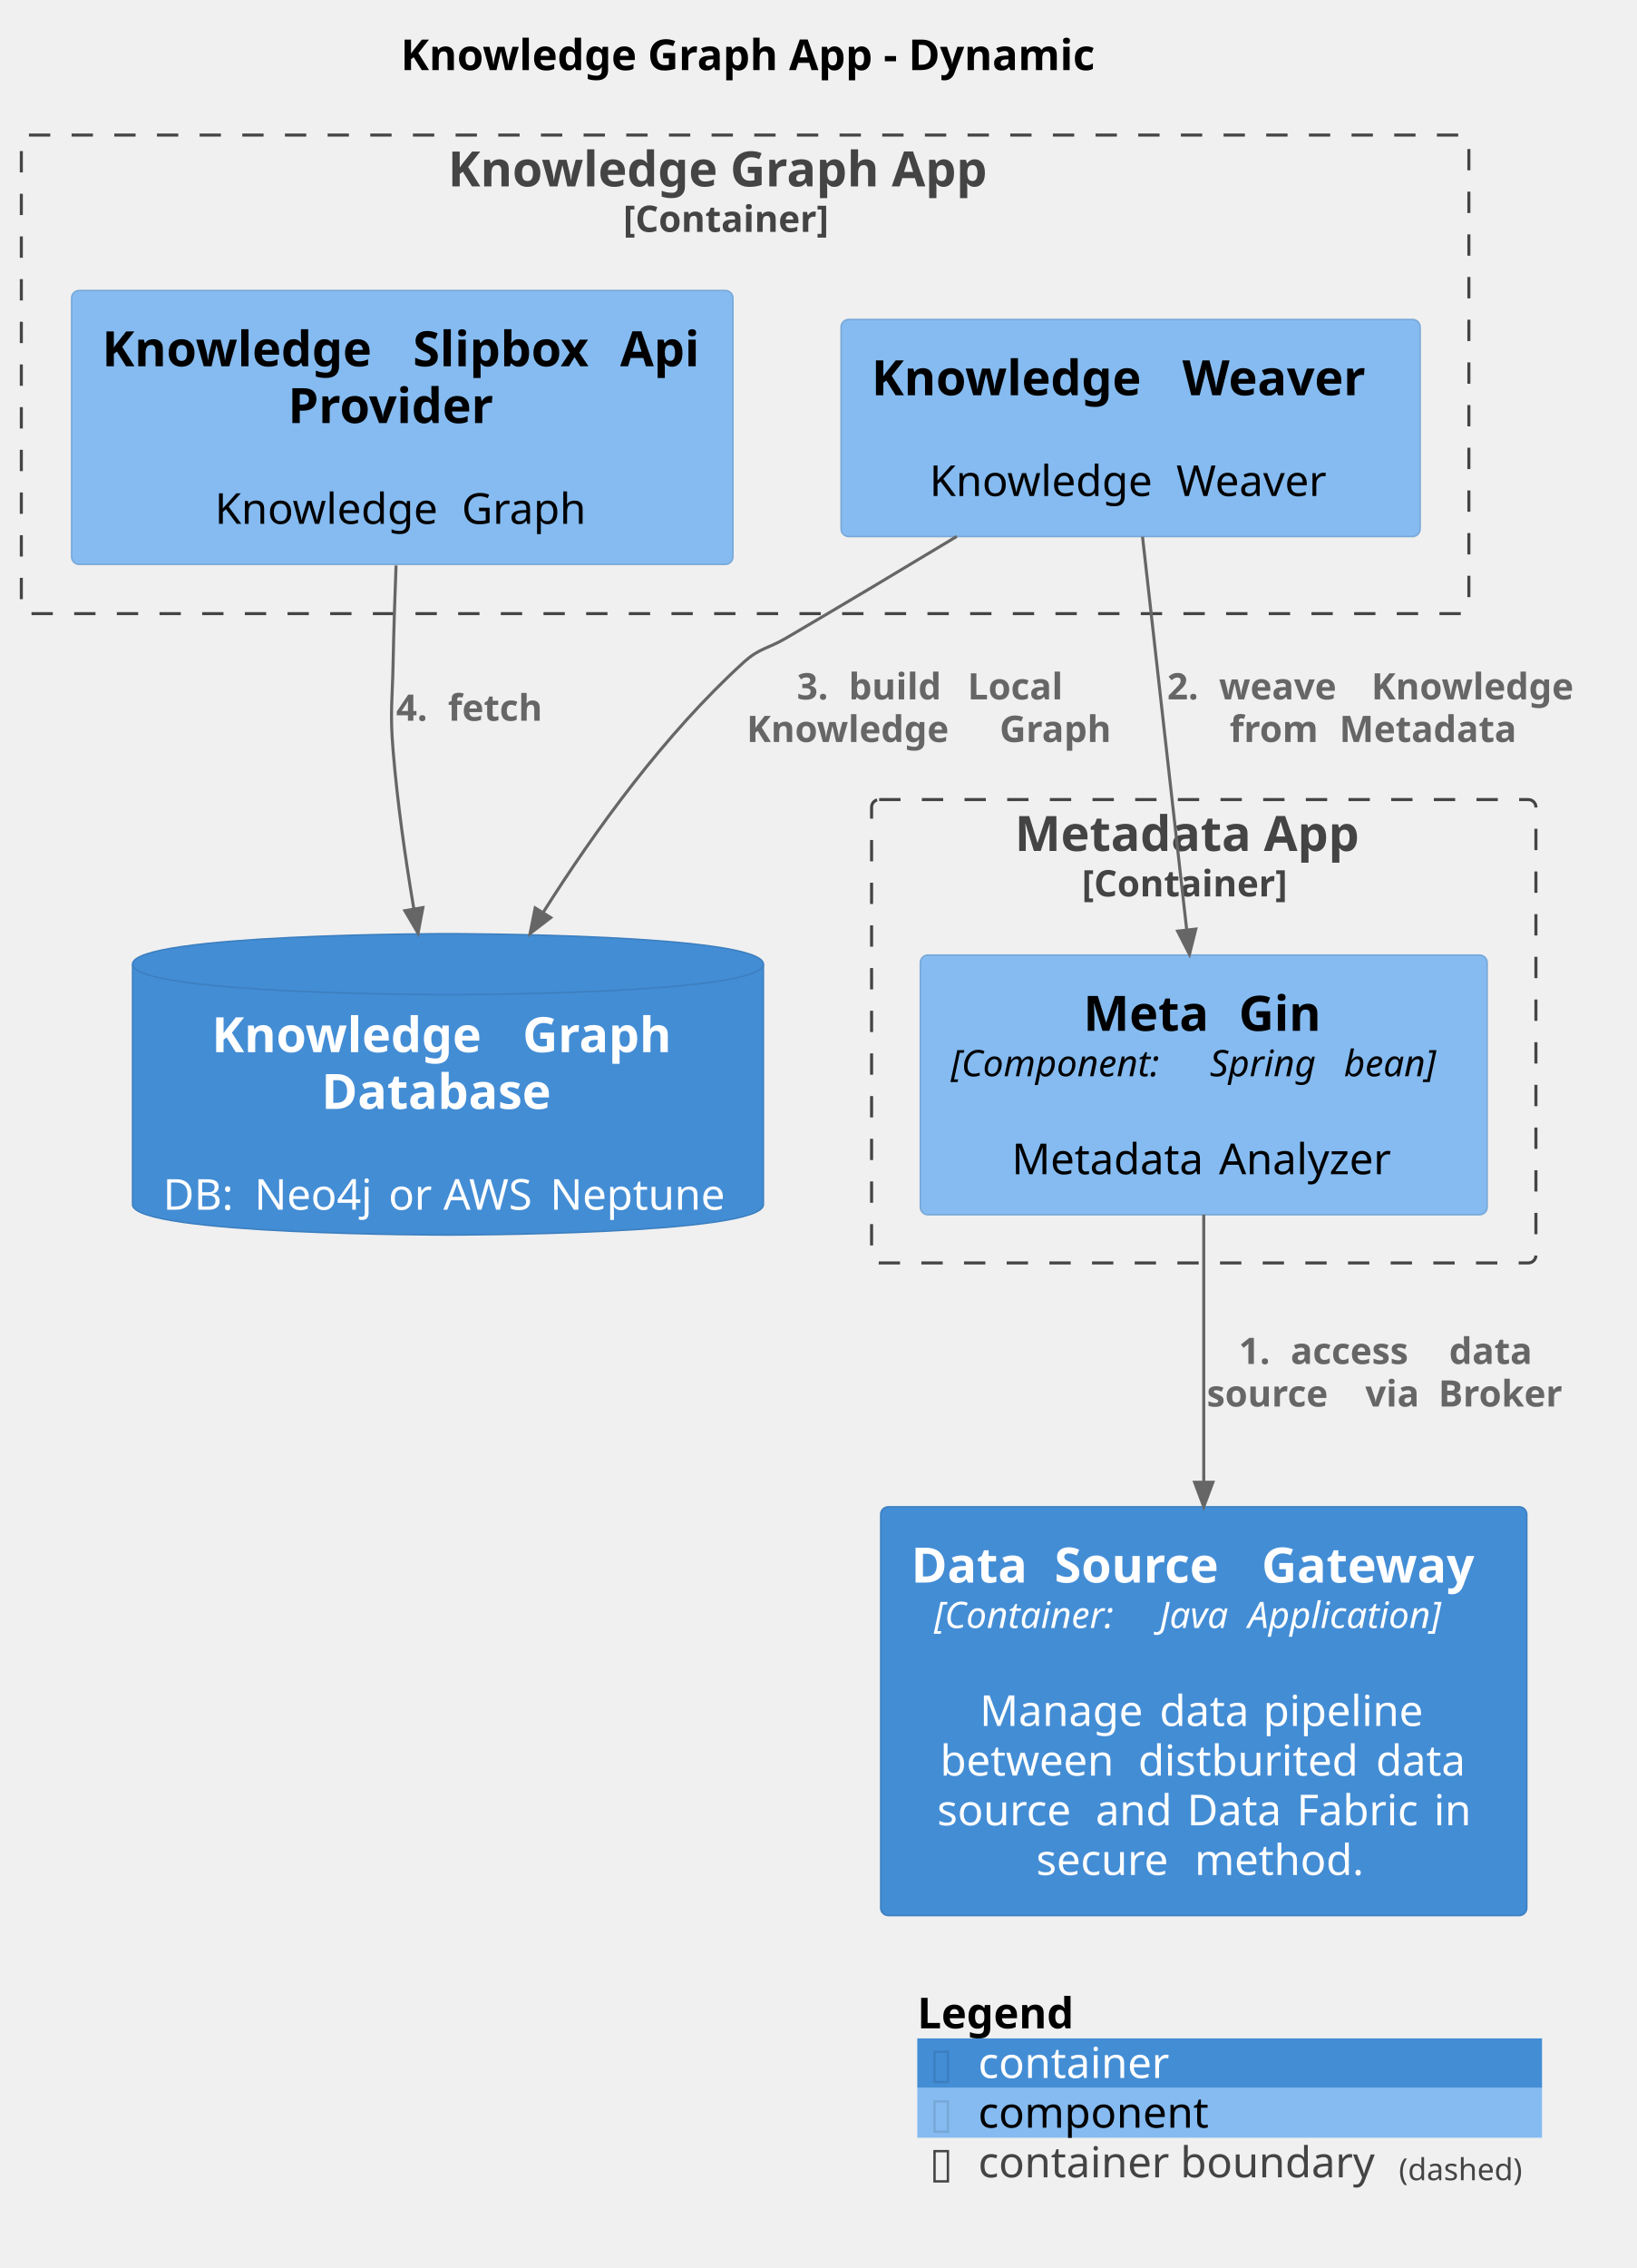
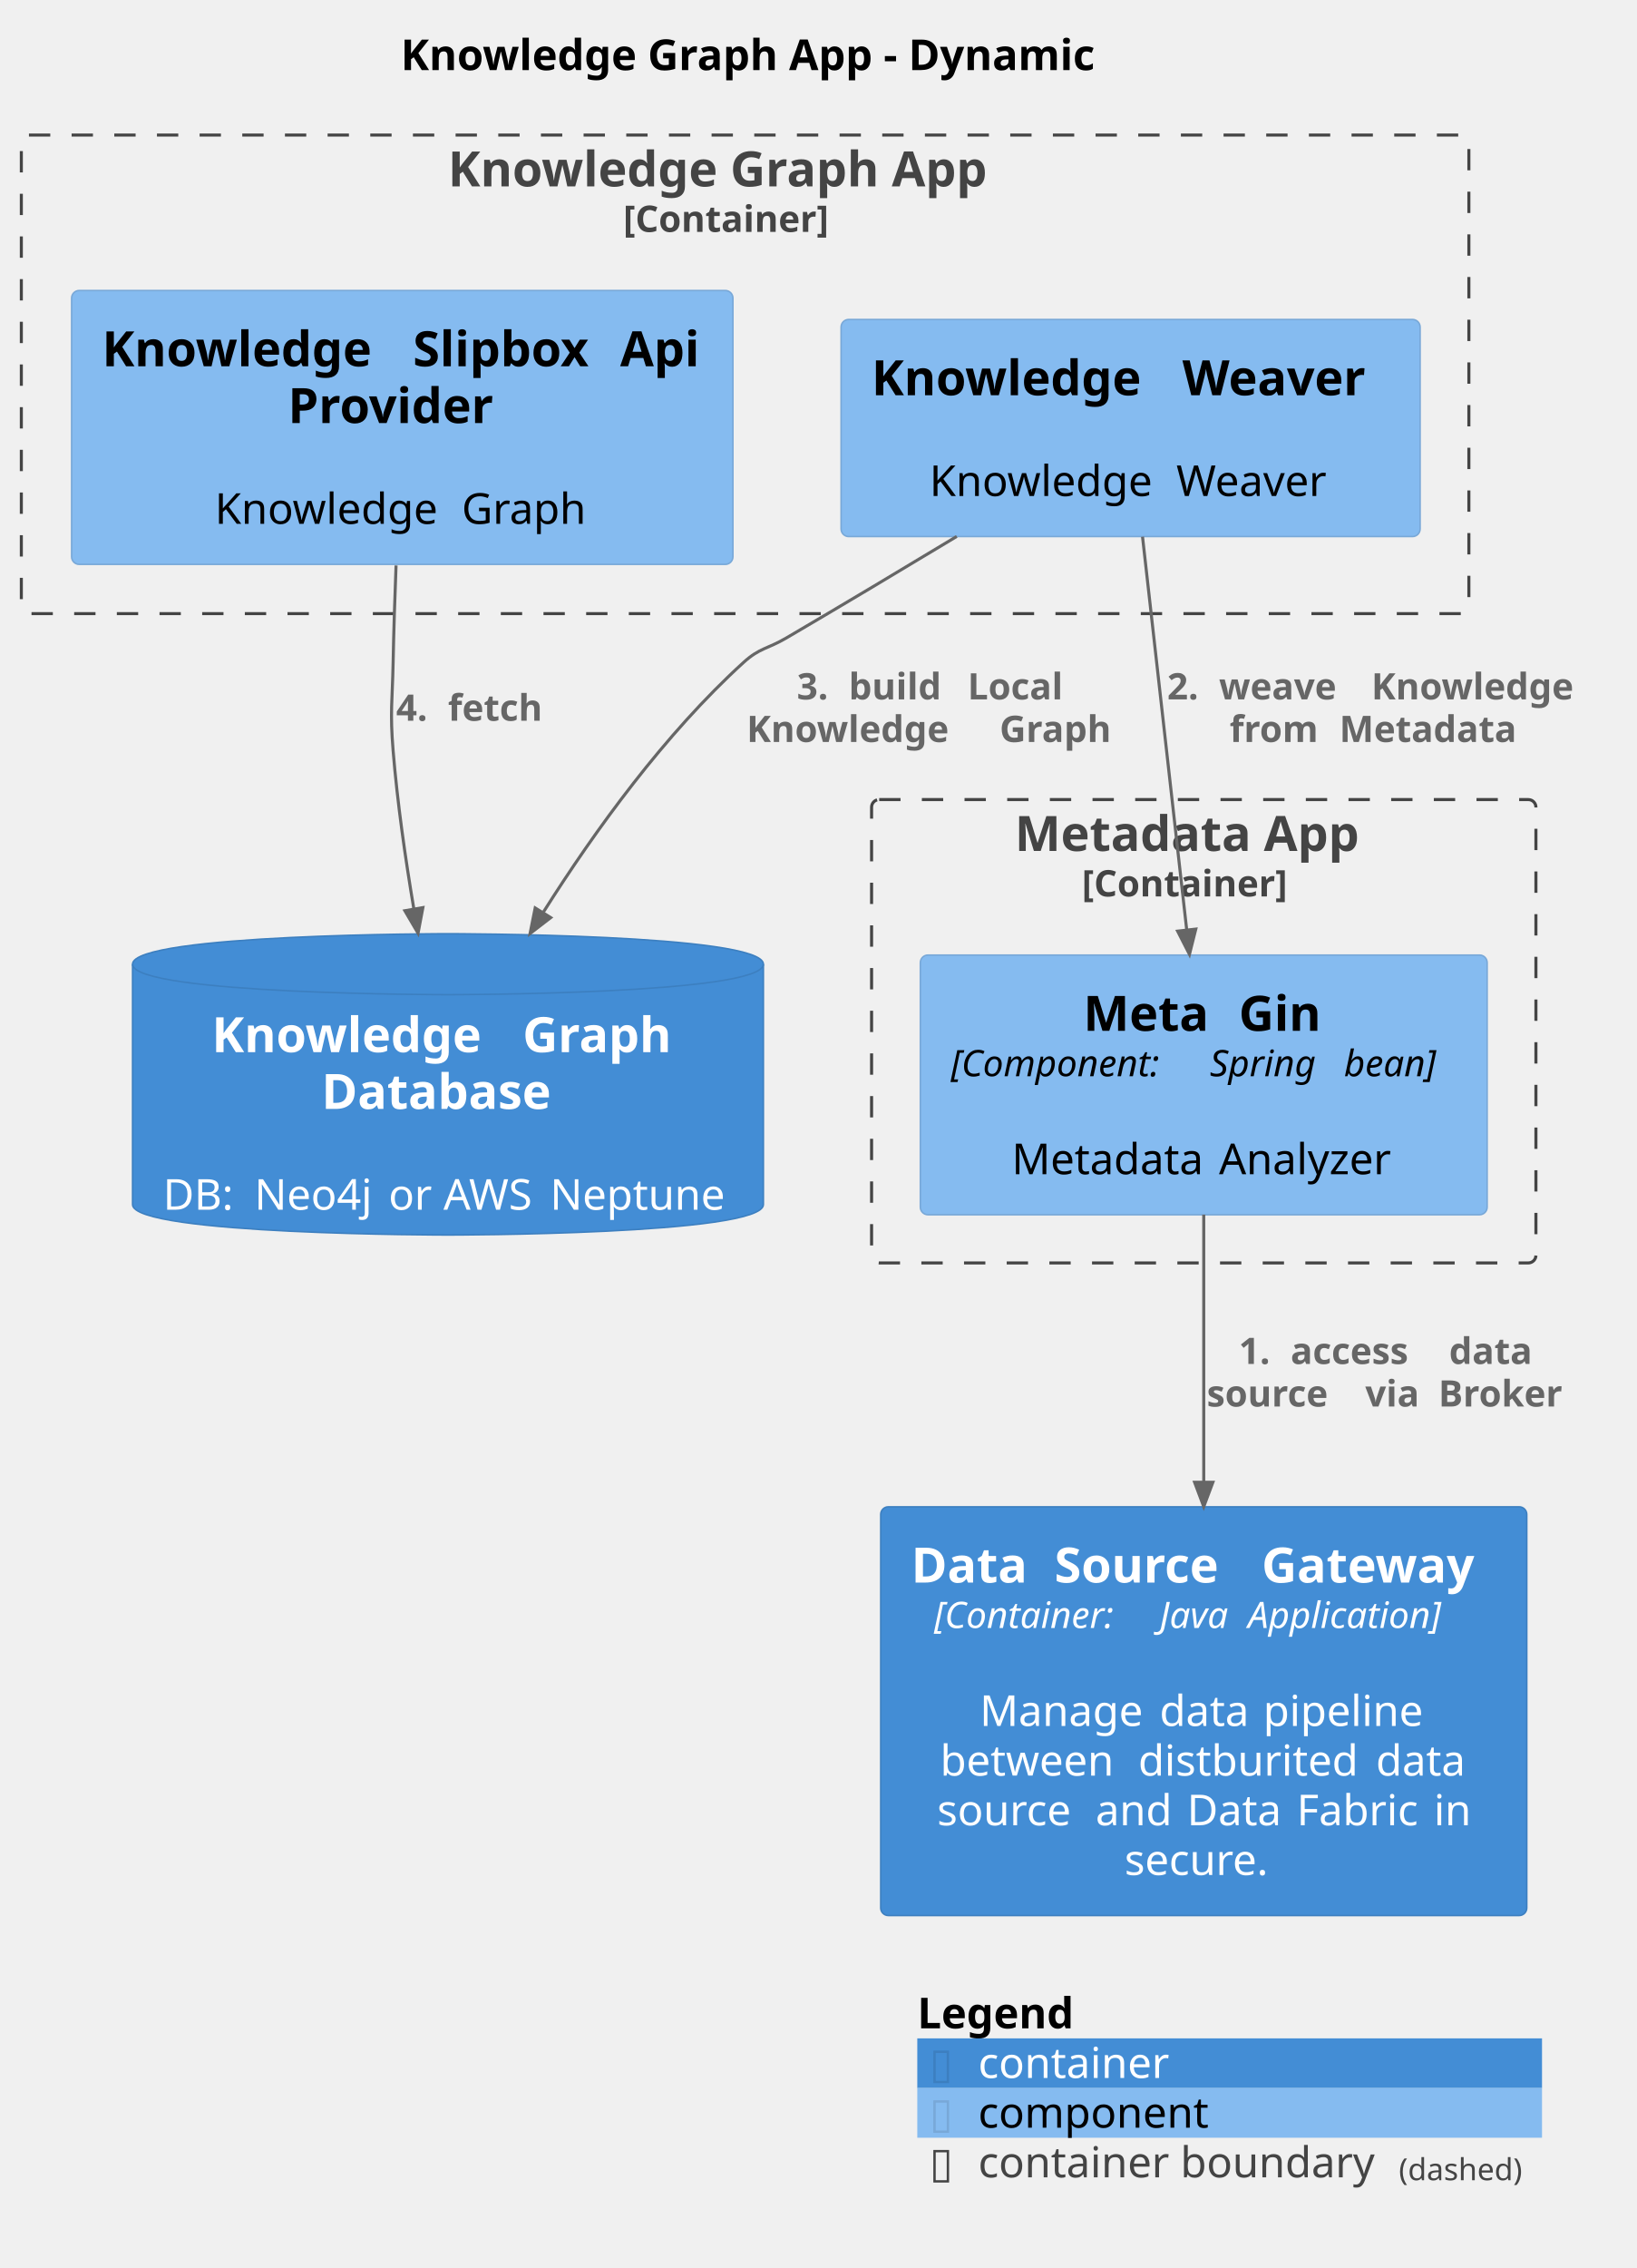
<svg xmlns="http://www.w3.org/2000/svg" contentStyleType="text/css" height="744px" preserveAspectRatio="none" style="width:537px;height:744px;background:#FFFFFF;" version="1.1" viewBox="0 0 537 744" width="537px" zoomAndPan="magnify">
  <defs />
  <g>
    <text fill="#000000" font-family="sans-serif" font-size="14" font-weight="bold" lengthAdjust="spacing" textLength="260" x="131.5" y="22.995">Knowledge Graph App - Dynamic</text>
-     <g id="cluster_DataFabric.MetadataApp_boundary">
-       <rect fill="none" height="152" rx="2.5" ry="2.5" style="stroke:#444444;stroke-width:1.0;stroke-dasharray:7.0,7.0;" width="218" x="286" y="262.297" />
-       <text fill="#444444" font-family="sans-serif" font-size="16" font-weight="bold" lengthAdjust="spacing" textLength="124" x="333" y="279.148">Metadata App</text>
-       <text fill="#444444" font-family="sans-serif" font-size="12" font-weight="bold" lengthAdjust="spacing" textLength="80" x="355" y="294.06">[Container]</text>
-     </g>
    <g id="cluster_DataFabric.KnowledgeGraphApp_boundary">
      <rect fill="none" height="157" rx="2.5" ry="2.5" style="stroke:#444444;stroke-width:1.0;stroke-dasharray:7.0,7.0;" width="475" x="7" y="44.297" />
      <text fill="#444444" font-family="sans-serif" font-size="16" font-weight="bold" lengthAdjust="spacing" textLength="195" x="147" y="61.148">Knowledge Graph App</text>
      <text fill="#444444" font-family="sans-serif" font-size="12" font-weight="bold" lengthAdjust="spacing" textLength="80" x="204.5" y="76.061">[Container]</text>
    </g>
-     <g id="elem_DataFabric.MetadataApp.MetaGin">
-       <rect fill="#85BBF0" height="85.188" rx="2.5" ry="2.5" style="stroke:#78A8D8;stroke-width:0.5;" width="186" x="302" y="313.297" />
-       <text fill="#000000" font-family="sans-serif" font-size="16" font-weight="bold" lengthAdjust="spacing" textLength="45" x="355.5" y="338.148">Meta</text>
-       <text fill="#000000" font-family="sans-serif" font-size="16" font-weight="bold" lengthAdjust="spacing" textLength="6" x="400.5" y="338.148"> </text>
-       <text fill="#000000" font-family="sans-serif" font-size="16" font-weight="bold" lengthAdjust="spacing" textLength="28" x="406.5" y="338.148">Gin</text>
-       <text fill="#000000" font-family="sans-serif" font-size="12" font-style="italic" lengthAdjust="spacing" textLength="81" x="312" y="353.06">[Component:</text>
-       <text fill="#000000" font-family="sans-serif" font-size="12" font-style="italic" lengthAdjust="spacing" textLength="4" x="393" y="353.06"> </text>
-       <text fill="#000000" font-family="sans-serif" font-size="12" font-style="italic" lengthAdjust="spacing" textLength="40" x="397" y="353.06">Spring</text>
-       <text fill="#000000" font-family="sans-serif" font-size="12" font-style="italic" lengthAdjust="spacing" textLength="4" x="437" y="353.06"> </text>
-       <text fill="#000000" font-family="sans-serif" font-size="12" font-style="italic" lengthAdjust="spacing" textLength="37" x="441" y="353.06">bean]</text>
-       <text fill="#000000" font-family="sans-serif" font-size="14" lengthAdjust="spacing" textLength="4" x="393" y="368.886"> </text>
-       <text fill="#000000" font-family="sans-serif" font-size="14" lengthAdjust="spacing" textLength="64" x="332" y="385.183">Metadata</text>
-       <text fill="#000000" font-family="sans-serif" font-size="14" lengthAdjust="spacing" textLength="4" x="396" y="385.183"> </text>
-       <text fill="#000000" font-family="sans-serif" font-size="14" lengthAdjust="spacing" textLength="58" x="400" y="385.183">Analyzer</text>
+     <g id="cluster_DataFabric.MetadataApp_boundary">
+       <rect fill="none" height="152" rx="2.5" ry="2.5" style="stroke:#444444;stroke-width:1.0;stroke-dasharray:7.0,7.0;" width="218" x="286" y="262.297" />
+       <text fill="#444444" font-family="sans-serif" font-size="16" font-weight="bold" lengthAdjust="spacing" textLength="124" x="333" y="279.148">Metadata App</text>
+       <text fill="#444444" font-family="sans-serif" font-size="12" font-weight="bold" lengthAdjust="spacing" textLength="80" x="355" y="294.06">[Container]</text>
    </g>
    <g id="elem_DataFabric.KnowledgeGraphApp.KnowledgeWeaver">
      <rect fill="#85BBF0" height="71.219" rx="2.5" ry="2.5" style="stroke:#78A8D8;stroke-width:0.5;" width="190" x="276" y="104.797" />
      <text fill="#000000" font-family="sans-serif" font-size="16" font-weight="bold" lengthAdjust="spacing" textLength="96" x="286" y="129.648">Knowledge</text>
      <text fill="#000000" font-family="sans-serif" font-size="16" font-weight="bold" lengthAdjust="spacing" textLength="6" x="382" y="129.648"> </text>
      <text fill="#000000" font-family="sans-serif" font-size="16" font-weight="bold" lengthAdjust="spacing" textLength="68" x="388" y="129.648">Weaver</text>
      <text fill="#000000" font-family="sans-serif" font-size="14" lengthAdjust="spacing" textLength="4" x="369" y="146.417"> </text>
      <text fill="#000000" font-family="sans-serif" font-size="14" lengthAdjust="spacing" textLength="77" x="305" y="162.714">Knowledge</text>
      <text fill="#000000" font-family="sans-serif" font-size="14" lengthAdjust="spacing" textLength="4" x="382" y="162.714"> </text>
      <text fill="#000000" font-family="sans-serif" font-size="14" lengthAdjust="spacing" textLength="51" x="386" y="162.714">Weaver</text>
    </g>
    <g id="elem_DataFabric.KnowledgeGraphApp.KnowledgeSlipboxApiProvider">
      <rect fill="#85BBF0" height="89.844" rx="2.5" ry="2.5" style="stroke:#78A8D8;stroke-width:0.5;" width="217" x="23.5" y="95.297" />
      <text fill="#000000" font-family="sans-serif" font-size="16" font-weight="bold" lengthAdjust="spacing" textLength="96" x="33.5" y="120.148">Knowledge</text>
      <text fill="#000000" font-family="sans-serif" font-size="16" font-weight="bold" lengthAdjust="spacing" textLength="6" x="129.5" y="120.148"> </text>
      <text fill="#000000" font-family="sans-serif" font-size="16" font-weight="bold" lengthAdjust="spacing" textLength="62" x="135.5" y="120.148">Slipbox</text>
      <text fill="#000000" font-family="sans-serif" font-size="16" font-weight="bold" lengthAdjust="spacing" textLength="6" x="197.5" y="120.148"> </text>
      <text fill="#000000" font-family="sans-serif" font-size="16" font-weight="bold" lengthAdjust="spacing" textLength="27" x="203.5" y="120.148">Api</text>
      <text fill="#000000" font-family="sans-serif" font-size="16" font-weight="bold" lengthAdjust="spacing" textLength="75" x="94.5" y="138.773">Provider</text>
      <text fill="#000000" font-family="sans-serif" font-size="14" lengthAdjust="spacing" textLength="4" x="130" y="155.542"> </text>
      <text fill="#000000" font-family="sans-serif" font-size="14" lengthAdjust="spacing" textLength="77" x="70.5" y="171.839">Knowledge</text>
      <text fill="#000000" font-family="sans-serif" font-size="14" lengthAdjust="spacing" textLength="4" x="147.5" y="171.839"> </text>
      <text fill="#000000" font-family="sans-serif" font-size="14" lengthAdjust="spacing" textLength="42" x="151.5" y="171.839">Graph</text>
+     </g>
+     <g id="elem_DataFabric.MetadataApp.MetaGin">
+       <rect fill="#85BBF0" height="85.188" rx="2.5" ry="2.5" style="stroke:#78A8D8;stroke-width:0.5;" width="186" x="302" y="313.297" />
+       <text fill="#000000" font-family="sans-serif" font-size="16" font-weight="bold" lengthAdjust="spacing" textLength="45" x="355.5" y="338.148">Meta</text>
+       <text fill="#000000" font-family="sans-serif" font-size="16" font-weight="bold" lengthAdjust="spacing" textLength="6" x="400.5" y="338.148"> </text>
+       <text fill="#000000" font-family="sans-serif" font-size="16" font-weight="bold" lengthAdjust="spacing" textLength="28" x="406.5" y="338.148">Gin</text>
+       <text fill="#000000" font-family="sans-serif" font-size="12" font-style="italic" lengthAdjust="spacing" textLength="81" x="312" y="353.06">[Component:</text>
+       <text fill="#000000" font-family="sans-serif" font-size="12" font-style="italic" lengthAdjust="spacing" textLength="4" x="393" y="353.06"> </text>
+       <text fill="#000000" font-family="sans-serif" font-size="12" font-style="italic" lengthAdjust="spacing" textLength="40" x="397" y="353.06">Spring</text>
+       <text fill="#000000" font-family="sans-serif" font-size="12" font-style="italic" lengthAdjust="spacing" textLength="4" x="437" y="353.06"> </text>
+       <text fill="#000000" font-family="sans-serif" font-size="12" font-style="italic" lengthAdjust="spacing" textLength="37" x="441" y="353.06">bean]</text>
+       <text fill="#000000" font-family="sans-serif" font-size="14" lengthAdjust="spacing" textLength="4" x="393" y="368.886"> </text>
+       <text fill="#000000" font-family="sans-serif" font-size="14" lengthAdjust="spacing" textLength="64" x="332" y="385.183">Metadata</text>
+       <text fill="#000000" font-family="sans-serif" font-size="14" lengthAdjust="spacing" textLength="4" x="396" y="385.183"> </text>
+       <text fill="#000000" font-family="sans-serif" font-size="14" lengthAdjust="spacing" textLength="58" x="400" y="385.183">Analyzer</text>
    </g>
    <g id="elem_DataFabric.KnowledgeGraphDatabase">
      <path d="M43.5,316.297 C43.5,306.297 147,306.297 147,306.297 C147,306.297 250.5,306.297 250.5,316.297 L250.5,395.141 C250.5,405.141 147,405.141 147,405.141 C147,405.141 43.5,405.141 43.5,395.141 L43.5,316.297 " fill="#438DD5" style="stroke:#3C7FC0;stroke-width:0.5;" />
      <path d="M43.5,316.297 C43.5,326.297 147,326.297 147,326.297 C147,326.297 250.5,326.297 250.5,316.297 " fill="none" style="stroke:#3C7FC0;stroke-width:0.5;" />
      <text fill="#FFFFFF" font-family="sans-serif" font-size="16" font-weight="bold" lengthAdjust="spacing" textLength="96" x="69.5" y="345.148">Knowledge</text>
      <text fill="#FFFFFF" font-family="sans-serif" font-size="16" font-weight="bold" lengthAdjust="spacing" textLength="6" x="165.5" y="345.148"> </text>
      <text fill="#FFFFFF" font-family="sans-serif" font-size="16" font-weight="bold" lengthAdjust="spacing" textLength="53" x="171.5" y="345.148">Graph</text>
      <text fill="#FFFFFF" font-family="sans-serif" font-size="16" font-weight="bold" lengthAdjust="spacing" textLength="83" x="105.5" y="363.773">Database</text>
      <text fill="#FFFFFF" font-family="sans-serif" font-size="14" lengthAdjust="spacing" textLength="4" x="145" y="380.542"> </text>
      <text fill="#FFFFFF" font-family="sans-serif" font-size="14" lengthAdjust="spacing" textLength="26" x="53.5" y="396.839">DB:</text>
      <text fill="#FFFFFF" font-family="sans-serif" font-size="14" lengthAdjust="spacing" textLength="4" x="79.5" y="396.839"> </text>
      <text fill="#FFFFFF" font-family="sans-serif" font-size="14" lengthAdjust="spacing" textLength="40" x="83.5" y="396.839">Neo4j</text>
      <text fill="#FFFFFF" font-family="sans-serif" font-size="14" lengthAdjust="spacing" textLength="4" x="123.5" y="396.839"> </text>
      <text fill="#FFFFFF" font-family="sans-serif" font-size="14" lengthAdjust="spacing" textLength="14" x="127.5" y="396.839">or</text>
      <text fill="#FFFFFF" font-family="sans-serif" font-size="14" lengthAdjust="spacing" textLength="4" x="141.5" y="396.839"> </text>
      <text fill="#FFFFFF" font-family="sans-serif" font-size="14" lengthAdjust="spacing" textLength="31" x="145.5" y="396.839">AWS</text>
      <text fill="#FFFFFF" font-family="sans-serif" font-size="14" lengthAdjust="spacing" textLength="4" x="176.5" y="396.839"> </text>
      <text fill="#FFFFFF" font-family="sans-serif" font-size="14" lengthAdjust="spacing" textLength="60" x="180.5" y="396.839">Neptune</text>
    </g>
    <g id="elem_DataFabric.DataSourceGateway">
      <rect fill="#438DD5" height="134.078" rx="2.5" ry="2.5" style="stroke:#3C7FC0;stroke-width:0.5;" width="212" x="289" y="494.297" />
      <text fill="#FFFFFF" font-family="sans-serif" font-size="16" font-weight="bold" lengthAdjust="spacing" textLength="41" x="299" y="519.148">Data</text>
      <text fill="#FFFFFF" font-family="sans-serif" font-size="16" font-weight="bold" lengthAdjust="spacing" textLength="6" x="340" y="519.148"> </text>
      <text fill="#FFFFFF" font-family="sans-serif" font-size="16" font-weight="bold" lengthAdjust="spacing" textLength="62" x="346" y="519.148">Source</text>
      <text fill="#FFFFFF" font-family="sans-serif" font-size="16" font-weight="bold" lengthAdjust="spacing" textLength="6" x="408" y="519.148"> </text>
      <text fill="#FFFFFF" font-family="sans-serif" font-size="16" font-weight="bold" lengthAdjust="spacing" textLength="77" x="414" y="519.148">Gateway</text>
      <text fill="#FFFFFF" font-family="sans-serif" font-size="12" font-style="italic" lengthAdjust="spacing" textLength="70" x="306.5" y="534.061">[Container:</text>
      <text fill="#FFFFFF" font-family="sans-serif" font-size="12" font-style="italic" lengthAdjust="spacing" textLength="4" x="376.5" y="534.061"> </text>
      <text fill="#FFFFFF" font-family="sans-serif" font-size="12" font-style="italic" lengthAdjust="spacing" textLength="25" x="380.5" y="534.061">Java</text>
      <text fill="#FFFFFF" font-family="sans-serif" font-size="12" font-style="italic" lengthAdjust="spacing" textLength="4" x="405.5" y="534.061"> </text>
      <text fill="#FFFFFF" font-family="sans-serif" font-size="12" font-style="italic" lengthAdjust="spacing" textLength="74" x="409.5" y="534.061">Application]</text>
      <text fill="#FFFFFF" font-family="sans-serif" font-size="14" lengthAdjust="spacing" textLength="4" x="393" y="549.886"> </text>
      <text fill="#FFFFFF" font-family="sans-serif" font-size="14" lengthAdjust="spacing" textLength="55" x="321.5" y="566.183">Manage</text>
      <text fill="#FFFFFF" font-family="sans-serif" font-size="14" lengthAdjust="spacing" textLength="4" x="376.5" y="566.183"> </text>
      <text fill="#FFFFFF" font-family="sans-serif" font-size="14" lengthAdjust="spacing" textLength="30" x="380.5" y="566.183">data</text>
      <text fill="#FFFFFF" font-family="sans-serif" font-size="14" lengthAdjust="spacing" textLength="4" x="410.5" y="566.183"> </text>
      <text fill="#FFFFFF" font-family="sans-serif" font-size="14" lengthAdjust="spacing" textLength="54" x="414.5" y="566.183">pipeline</text>
      <text fill="#FFFFFF" font-family="sans-serif" font-size="14" lengthAdjust="spacing" textLength="61" x="308.5" y="582.48">between</text>
      <text fill="#FFFFFF" font-family="sans-serif" font-size="14" lengthAdjust="spacing" textLength="4" x="369.5" y="582.48"> </text>
      <text fill="#FFFFFF" font-family="sans-serif" font-size="14" lengthAdjust="spacing" textLength="74" x="373.5" y="582.48">distburited</text>
      <text fill="#FFFFFF" font-family="sans-serif" font-size="14" lengthAdjust="spacing" textLength="4" x="447.5" y="582.48"> </text>
      <text fill="#FFFFFF" font-family="sans-serif" font-size="14" lengthAdjust="spacing" textLength="30" x="451.5" y="582.48">data</text>
      <text fill="#FFFFFF" font-family="sans-serif" font-size="14" lengthAdjust="spacing" textLength="48" x="307.5" y="598.776">source</text>
      <text fill="#FFFFFF" font-family="sans-serif" font-size="14" lengthAdjust="spacing" textLength="4" x="355.5" y="598.776"> </text>
      <text fill="#FFFFFF" font-family="sans-serif" font-size="14" lengthAdjust="spacing" textLength="26" x="359.5" y="598.776">and</text>
      <text fill="#FFFFFF" font-family="sans-serif" font-size="14" lengthAdjust="spacing" textLength="4" x="385.5" y="598.776"> </text>
      <text fill="#FFFFFF" font-family="sans-serif" font-size="14" lengthAdjust="spacing" textLength="32" x="389.5" y="598.776">Data</text>
      <text fill="#FFFFFF" font-family="sans-serif" font-size="14" lengthAdjust="spacing" textLength="4" x="421.5" y="598.776"> </text>
      <text fill="#FFFFFF" font-family="sans-serif" font-size="14" lengthAdjust="spacing" textLength="41" x="425.5" y="598.776">Fabric</text>
      <text fill="#FFFFFF" font-family="sans-serif" font-size="14" lengthAdjust="spacing" textLength="4" x="466.5" y="598.776"> </text>
      <text fill="#FFFFFF" font-family="sans-serif" font-size="14" lengthAdjust="spacing" textLength="12" x="470.5" y="598.776">in</text>
-       <text fill="#FFFFFF" font-family="sans-serif" font-size="14" lengthAdjust="spacing" textLength="48" x="340" y="615.073">secure</text>
-       <text fill="#FFFFFF" font-family="sans-serif" font-size="14" lengthAdjust="spacing" textLength="4" x="388" y="615.073"> </text>
-       <text fill="#FFFFFF" font-family="sans-serif" font-size="14" lengthAdjust="spacing" textLength="58" x="392" y="615.073">method.</text>
+       <text fill="#FFFFFF" font-family="sans-serif" font-size="14" lengthAdjust="spacing" textLength="52" x="369" y="615.073">secure.</text>
    </g>
    <g id="link_DataFabric.MetadataApp.MetaGin_DataFabric.DataSourceGateway">
      <path d="M395,398.467 C395,423.657 395,456.507 395,486.017 " fill="none" id="DataFabric.MetadataApp.MetaGin-to-DataFabric.DataSourceGateway" style="stroke:#666666;stroke-width:1.0;" />
      <polygon fill="#666666" points="395,494.247,398,486.247,392,486.247,395,494.247" style="stroke:#666666;stroke-width:1.0;" />
      <text fill="#666666" font-family="sans-serif" font-size="12" font-weight="bold" lengthAdjust="spacing" textLength="13" x="406.5" y="447.435">1.</text>
      <text fill="#666666" font-family="sans-serif" font-size="12" font-weight="bold" lengthAdjust="spacing" textLength="4" x="419.5" y="447.435"> </text>
      <text fill="#666666" font-family="sans-serif" font-size="12" font-weight="bold" lengthAdjust="spacing" textLength="48" x="423.5" y="447.435">access</text>
      <text fill="#666666" font-family="sans-serif" font-size="12" font-weight="bold" lengthAdjust="spacing" textLength="4" x="471.5" y="447.435"> </text>
      <text fill="#666666" font-family="sans-serif" font-size="12" font-weight="bold" lengthAdjust="spacing" textLength="33" x="475.5" y="447.435">data</text>
      <text fill="#666666" font-family="sans-serif" font-size="12" font-weight="bold" lengthAdjust="spacing" textLength="48" x="396" y="461.404">source</text>
      <text fill="#666666" font-family="sans-serif" font-size="12" font-weight="bold" lengthAdjust="spacing" textLength="4" x="444" y="461.404"> </text>
      <text fill="#666666" font-family="sans-serif" font-size="12" font-weight="bold" lengthAdjust="spacing" textLength="20" x="448" y="461.404">via</text>
      <text fill="#666666" font-family="sans-serif" font-size="12" font-weight="bold" lengthAdjust="spacing" textLength="4" x="468" y="461.404"> </text>
      <text fill="#666666" font-family="sans-serif" font-size="12" font-weight="bold" lengthAdjust="spacing" textLength="47" x="472" y="461.404">Broker</text>
    </g>
    <g id="link_DataFabric.KnowledgeGraphApp.KnowledgeWeaver_DataFabric.MetadataApp.MetaGin">
      <path d="M374.91,176.077 C378.84,211.047 384.94,265.297 389.39,304.867 " fill="none" id="DataFabric.KnowledgeGraphApp.KnowledgeWeaver-to-DataFabric.MetadataApp.MetaGin" style="stroke:#666666;stroke-width:1.0;" />
      <polygon fill="#666666" points="390.31,313.067,392.392,304.78,386.43,305.455,390.31,313.067" style="stroke:#666666;stroke-width:1.0;" />
      <text fill="#666666" font-family="sans-serif" font-size="12" font-weight="bold" lengthAdjust="spacing" textLength="13" x="383" y="229.435">2.</text>
      <text fill="#666666" font-family="sans-serif" font-size="12" font-weight="bold" lengthAdjust="spacing" textLength="4" x="396" y="229.435"> </text>
      <text fill="#666666" font-family="sans-serif" font-size="12" font-weight="bold" lengthAdjust="spacing" textLength="46" x="400" y="229.435">weave</text>
      <text fill="#666666" font-family="sans-serif" font-size="12" font-weight="bold" lengthAdjust="spacing" textLength="4" x="446" y="229.435"> </text>
      <text fill="#666666" font-family="sans-serif" font-size="12" font-weight="bold" lengthAdjust="spacing" textLength="79" x="450" y="229.435">Knowledge</text>
      <text fill="#666666" font-family="sans-serif" font-size="12" font-weight="bold" lengthAdjust="spacing" textLength="32" x="403.5" y="243.404">from</text>
      <text fill="#666666" font-family="sans-serif" font-size="12" font-weight="bold" lengthAdjust="spacing" textLength="4" x="435.5" y="243.404"> </text>
      <text fill="#666666" font-family="sans-serif" font-size="12" font-weight="bold" lengthAdjust="spacing" textLength="69" x="439.5" y="243.404">Metadata</text>
    </g>
    <g id="link_DataFabric.KnowledgeGraphApp.KnowledgeWeaver_DataFabric.KnowledgeGraphDatabase">
      <path d="M313.95,175.967 C296.09,186.737 276.27,198.587 258,209.297 C251.82,212.927 249.3,212.477 244,217.297 C218.2,240.747 195.38,272.217 178.36,299.127 " fill="none" id="DataFabric.KnowledgeGraphApp.KnowledgeWeaver-to-DataFabric.KnowledgeGraphDatabase" style="stroke:#666666;stroke-width:1.0;" />
      <polygon fill="#666666" points="173.94,306.227,180.712,301.017,175.617,297.849,173.94,306.227" style="stroke:#666666;stroke-width:1.0;" />
      <text fill="#666666" font-family="sans-serif" font-size="12" font-weight="bold" lengthAdjust="spacing" textLength="13" x="261.5" y="229.435">3.</text>
      <text fill="#666666" font-family="sans-serif" font-size="12" font-weight="bold" lengthAdjust="spacing" textLength="4" x="274.5" y="229.435"> </text>
      <text fill="#666666" font-family="sans-serif" font-size="12" font-weight="bold" lengthAdjust="spacing" textLength="35" x="278.5" y="229.435">build</text>
      <text fill="#666666" font-family="sans-serif" font-size="12" font-weight="bold" lengthAdjust="spacing" textLength="4" x="313.5" y="229.435"> </text>
      <text fill="#666666" font-family="sans-serif" font-size="12" font-weight="bold" lengthAdjust="spacing" textLength="37" x="317.5" y="229.435">Local</text>
      <text fill="#666666" font-family="sans-serif" font-size="12" font-weight="bold" lengthAdjust="spacing" textLength="79" x="245" y="243.404">Knowledge</text>
      <text fill="#666666" font-family="sans-serif" font-size="12" font-weight="bold" lengthAdjust="spacing" textLength="4" x="324" y="243.404"> </text>
      <text fill="#666666" font-family="sans-serif" font-size="12" font-weight="bold" lengthAdjust="spacing" textLength="43" x="328" y="243.404">Graph</text>
    </g>
    <g id="link_DataFabric.KnowledgeGraphApp.KnowledgeSlipboxApiProvider_DataFabric.KnowledgeGraphDatabase">
      <path d="M129.96,185.497 C129.56,195.917 129.2,206.997 129,217.297 C128.75,230.187 127.94,233.447 129,246.297 C130.39,263.227 132.99,281.487 135.79,298.107 " fill="none" id="DataFabric.KnowledgeGraphApp.KnowledgeSlipboxApiProvider-to-DataFabric.KnowledgeGraphDatabase" style="stroke:#666666;stroke-width:1.0;" />
      <polygon fill="#666666" points="137.18,306.127,138.765,297.731,132.854,298.759,137.18,306.127" style="stroke:#666666;stroke-width:1.0;" />
      <text fill="#666666" font-family="sans-serif" font-size="12" font-weight="bold" lengthAdjust="spacing" textLength="13" x="130" y="236.435">4.</text>
      <text fill="#666666" font-family="sans-serif" font-size="12" font-weight="bold" lengthAdjust="spacing" textLength="4" x="143" y="236.435"> </text>
      <text fill="#666666" font-family="sans-serif" font-size="12" font-weight="bold" lengthAdjust="spacing" textLength="36" x="147" y="236.435">fetch</text>
    </g>
    <rect fill="none" height="16.297" style="stroke:none;stroke-width:1.0;" width="205" x="301" y="652.375" />
    <text fill="#000000" font-family="sans-serif" font-size="14" font-weight="bold" lengthAdjust="spacing" textLength="59" x="301" y="665.37">Legend</text>
    <text fill="#FFFFFF" font-family="sans-serif" font-size="14" lengthAdjust="spacing" textLength="4" x="360" y="665.37"> </text>
    <rect fill="#438DD5" height="16.297" style="stroke:none;stroke-width:1.0;" width="205" x="301" y="668.672" />
    <text fill="#3C7FC0" font-family="sans-serif" font-size="14" lengthAdjust="spacing" textLength="8" x="305" y="681.667">▯</text>
    <text fill="#FFFFFF" font-family="sans-serif" font-size="14" lengthAdjust="spacing" textLength="4" x="313" y="681.667"> </text>
    <text fill="#FFFFFF" font-family="sans-serif" font-size="14" lengthAdjust="spacing" textLength="65" x="321" y="681.667">container</text>
    <text fill="#FFFFFF" font-family="sans-serif" font-size="14" lengthAdjust="spacing" textLength="4" x="390" y="681.667"> </text>
    <rect fill="#85BBF0" height="16.297" style="stroke:none;stroke-width:1.0;" width="205" x="301" y="684.969" />
    <text fill="#78A8D8" font-family="sans-serif" font-size="14" lengthAdjust="spacing" textLength="8" x="305" y="697.964">▯</text>
    <text fill="#FFFFFF" font-family="sans-serif" font-size="14" lengthAdjust="spacing" textLength="4" x="313" y="697.964"> </text>
    <text fill="#000000" font-family="sans-serif" font-size="14" lengthAdjust="spacing" textLength="80" x="321" y="697.964">component</text>
    <text fill="#FFFFFF" font-family="sans-serif" font-size="14" lengthAdjust="spacing" textLength="4" x="405" y="697.964"> </text>
    <rect fill="none" height="16.297" style="stroke:none;stroke-width:1.0;" width="205" x="301" y="701.266" />
    <text fill="#444444" font-family="sans-serif" font-size="14" lengthAdjust="spacing" textLength="8" x="305" y="714.261">▯</text>
    <text fill="#FFFFFF" font-family="sans-serif" font-size="14" lengthAdjust="spacing" textLength="4" x="313" y="714.261"> </text>
    <text fill="#444444" font-family="sans-serif" font-size="14" lengthAdjust="spacing" textLength="134" x="321" y="714.261">container boundary</text>
    <text fill="#444444" font-family="sans-serif" font-size="10" lengthAdjust="spacing" textLength="43" x="459" y="715.204">(dashed)</text>
    <text fill="#FFFFFF" font-family="sans-serif" font-size="14" lengthAdjust="spacing" textLength="4" x="502" y="714.261"> </text>
    <line style="stroke:none;stroke-width:1.0;" x1="301" x2="506" y1="652.375" y2="652.375" />
    <line style="stroke:none;stroke-width:1.0;" x1="301" x2="506" y1="668.672" y2="668.672" />
    <line style="stroke:none;stroke-width:1.0;" x1="301" x2="506" y1="684.969" y2="684.969" />
    <line style="stroke:none;stroke-width:1.0;" x1="301" x2="506" y1="701.266" y2="701.266" />
    <line style="stroke:none;stroke-width:1.0;" x1="301" x2="506" y1="717.562" y2="717.562" />
    <line style="stroke:none;stroke-width:1.0;" x1="301" x2="301" y1="652.375" y2="717.562" />
    <line style="stroke:none;stroke-width:1.0;" x1="506" x2="506" y1="652.375" y2="717.562" />
  </g>
</svg>
